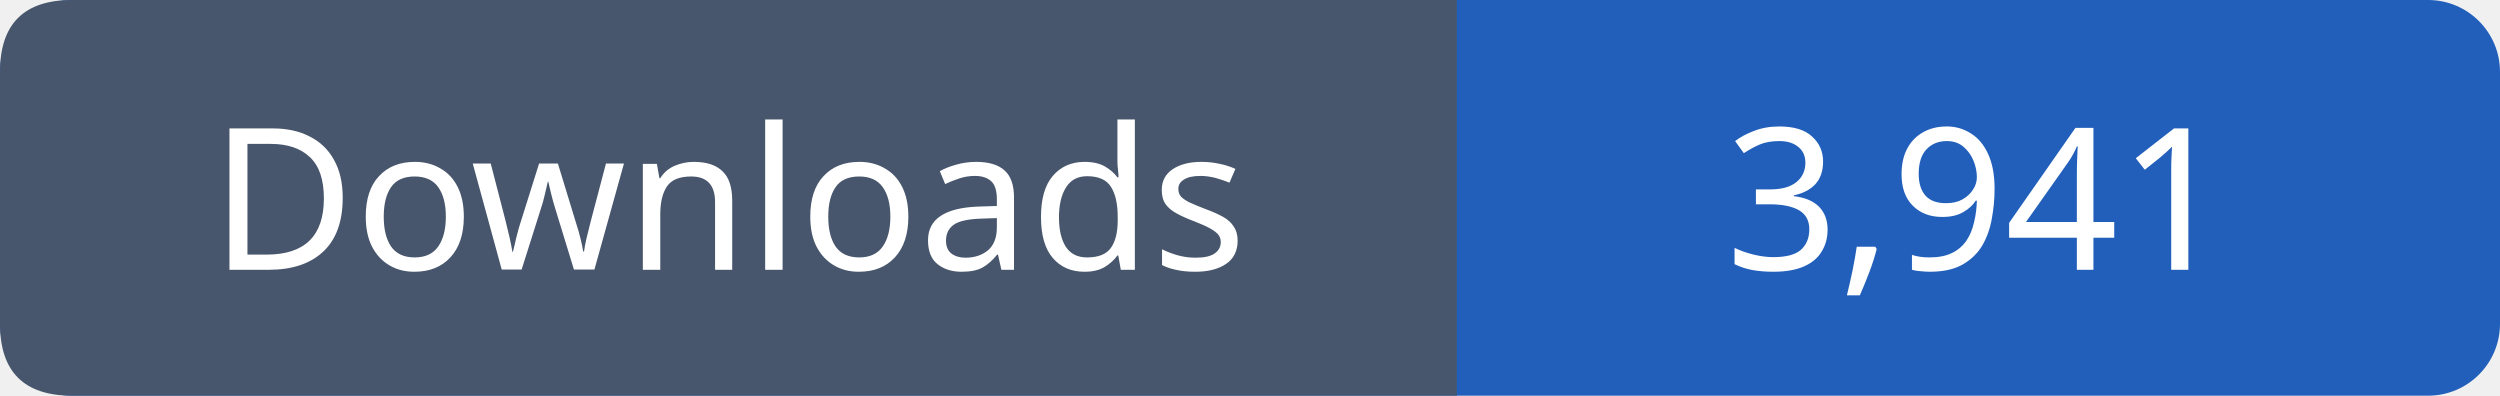
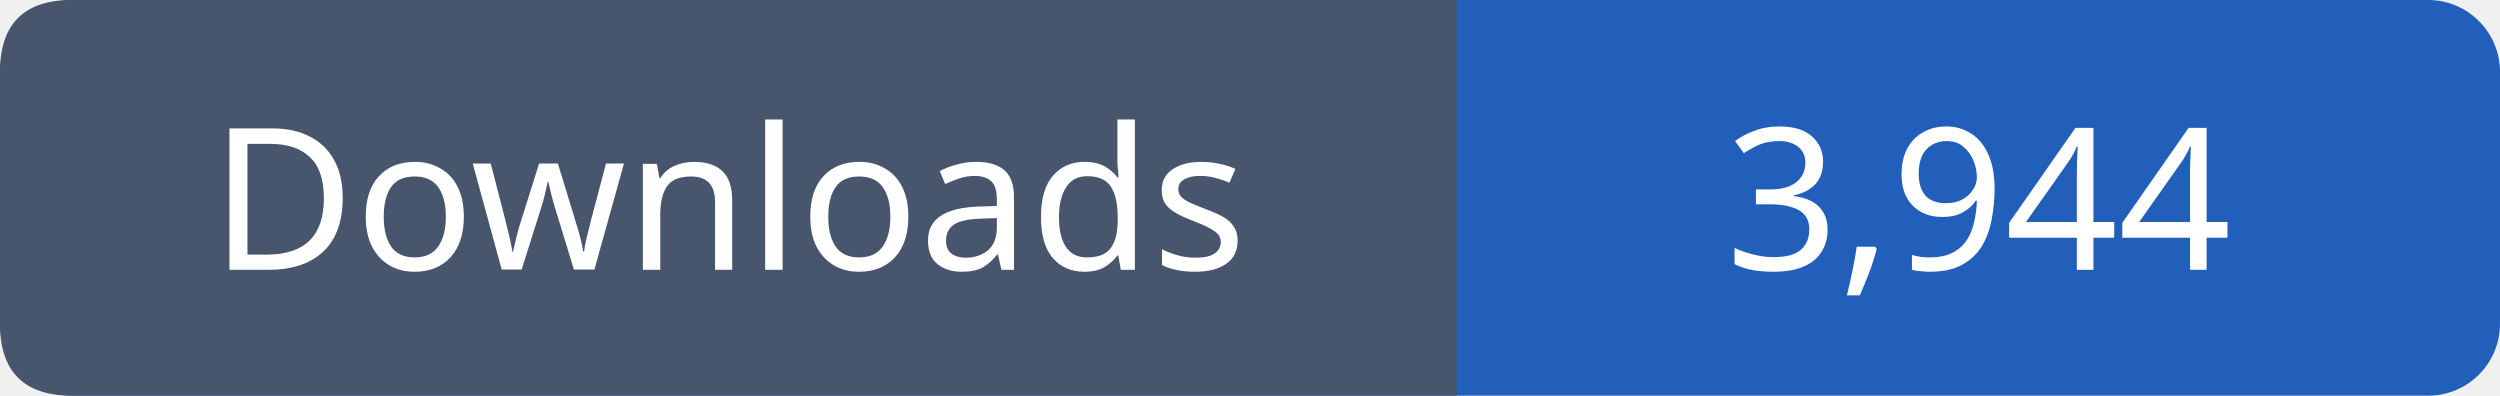
- <svg xmlns="http://www.w3.org/2000/svg" width="139" height="22" viewBox="0 0 139 22" role="img" aria-label="Downloads: 3,941">
+ <svg xmlns="http://www.w3.org/2000/svg" width="139" height="22" viewBox="0 0 139 22" role="img" aria-label="Downloads: 3,944">
  <rect width="139" height="22" rx="4" fill="#215fbb" />
  <path fill="#47566c" d="M4 0h77v22H4q-4 0-4-4V4q0-4 4-4" />
  <g font-family="Verdana,sans-serif" font-size="11" fill="white" text-anchor="middle">
    <text x="40.5" y="15">Downloads</text>
-     <text x="110.0" y="15">3,941</text>
+     <text x="110.0" y="15">3,944</text>
  </g>
</svg>
